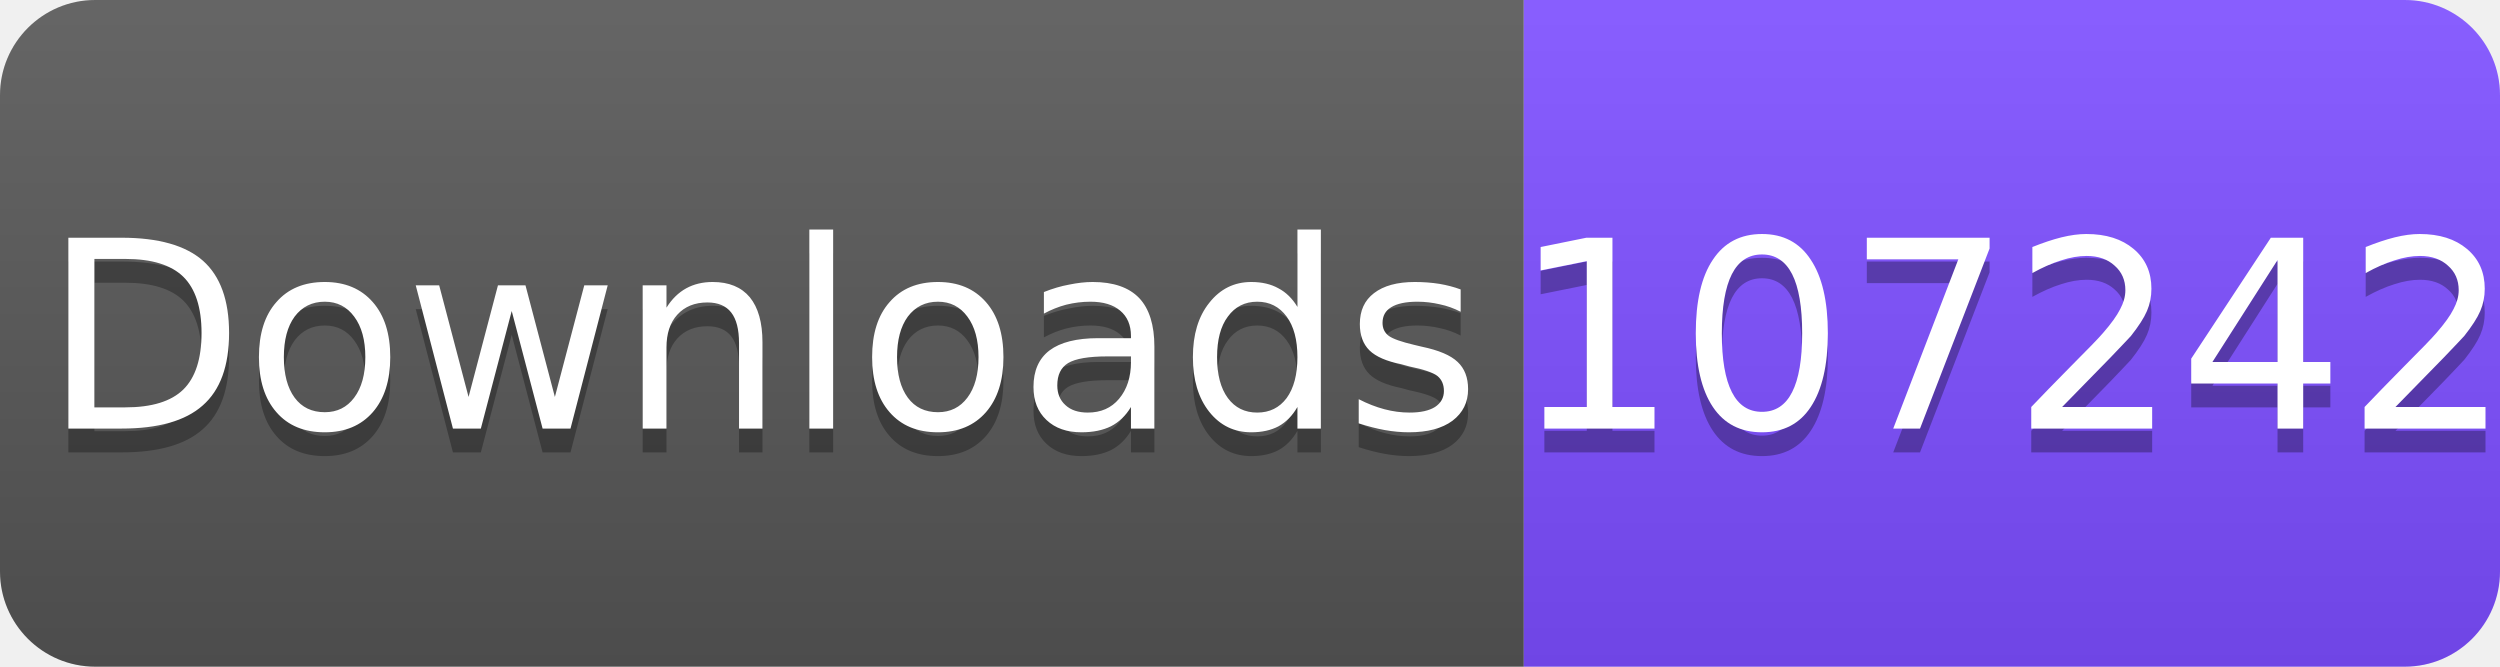
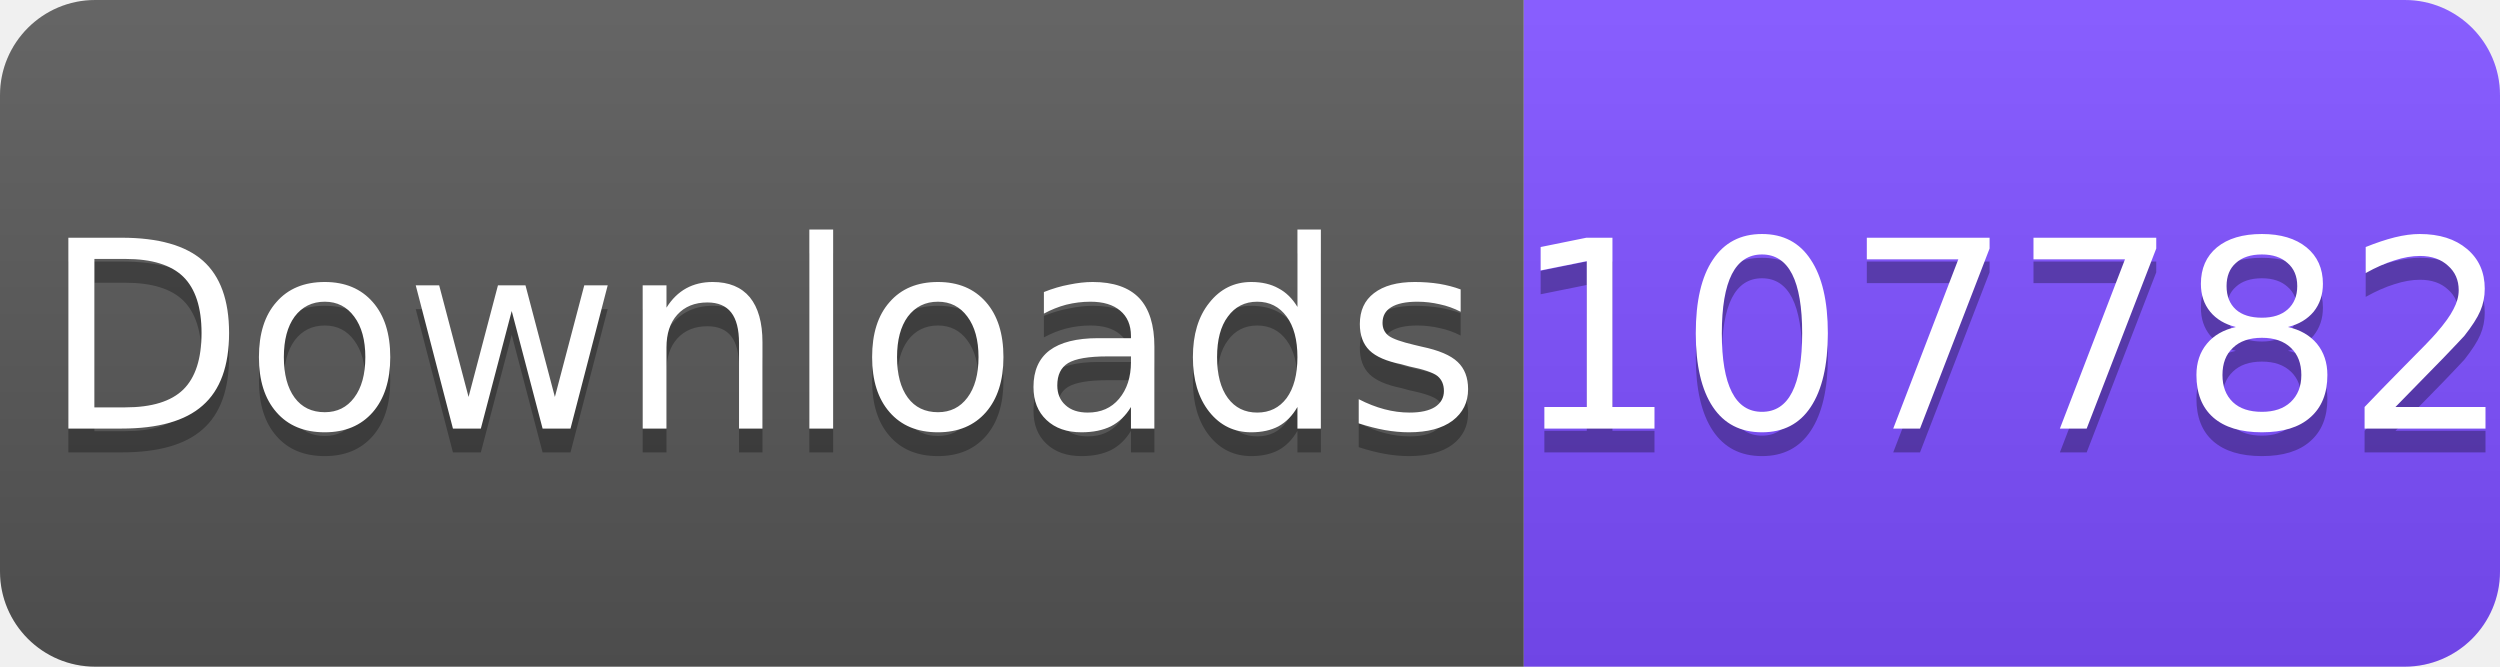
<svg xmlns="http://www.w3.org/2000/svg" width="105" height="28" viewBox="0 0 105 28">
  <linearGradient id="s" x2="0" y2="100%">
    <stop offset="0" stop-color="#fff" stop-opacity=".1" />
    <stop offset="1" stop-opacity=".1" />
  </linearGradient>
  <clipPath id="r">
    <rect width="105" height="28" rx="4" fill="#fff" />
  </clipPath>
  <g clip-path="url(#r)">
    <rect width="64" height="28" fill="#555" />
    <rect x="64" width="41" height="28" fill="#7C4DFF" />
    <rect width="105" height="28" fill="url(#s)" />
  </g>
  <g fill="#fff" text-anchor="middle" font-family="Verdana,Geneva,DejaVu Sans,sans-serif" font-size="11">
    <text x="32" y="19" fill="#010101" fill-opacity=".3">Downloads</text>
    <text x="32" y="18">Downloads</text>
-     <text x="84.5" y="19" fill="#010101" fill-opacity=".3">107242</text>
-     <text x="84.5" y="18">107242</text>
+     <text x="84.5" y="19" fill="#010101" fill-opacity=".3">107782</text>
+     <text x="84.5" y="18">107782</text>
  </g>
</svg>
